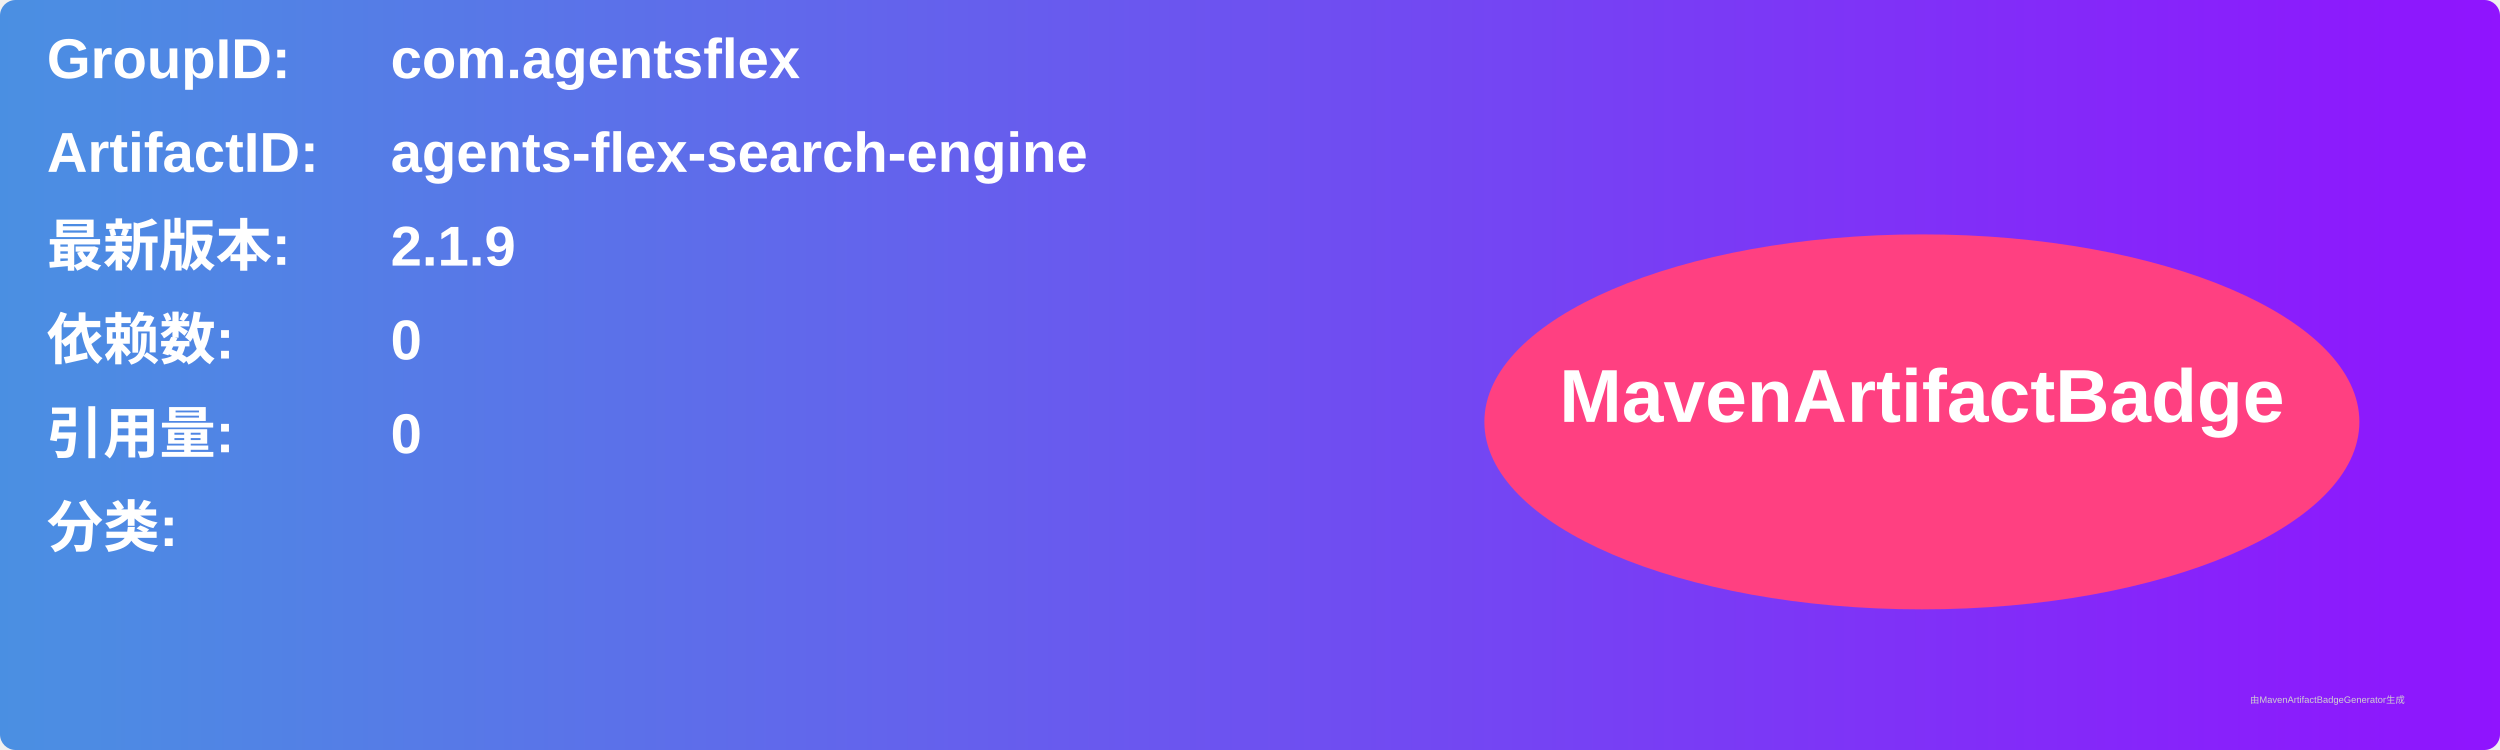
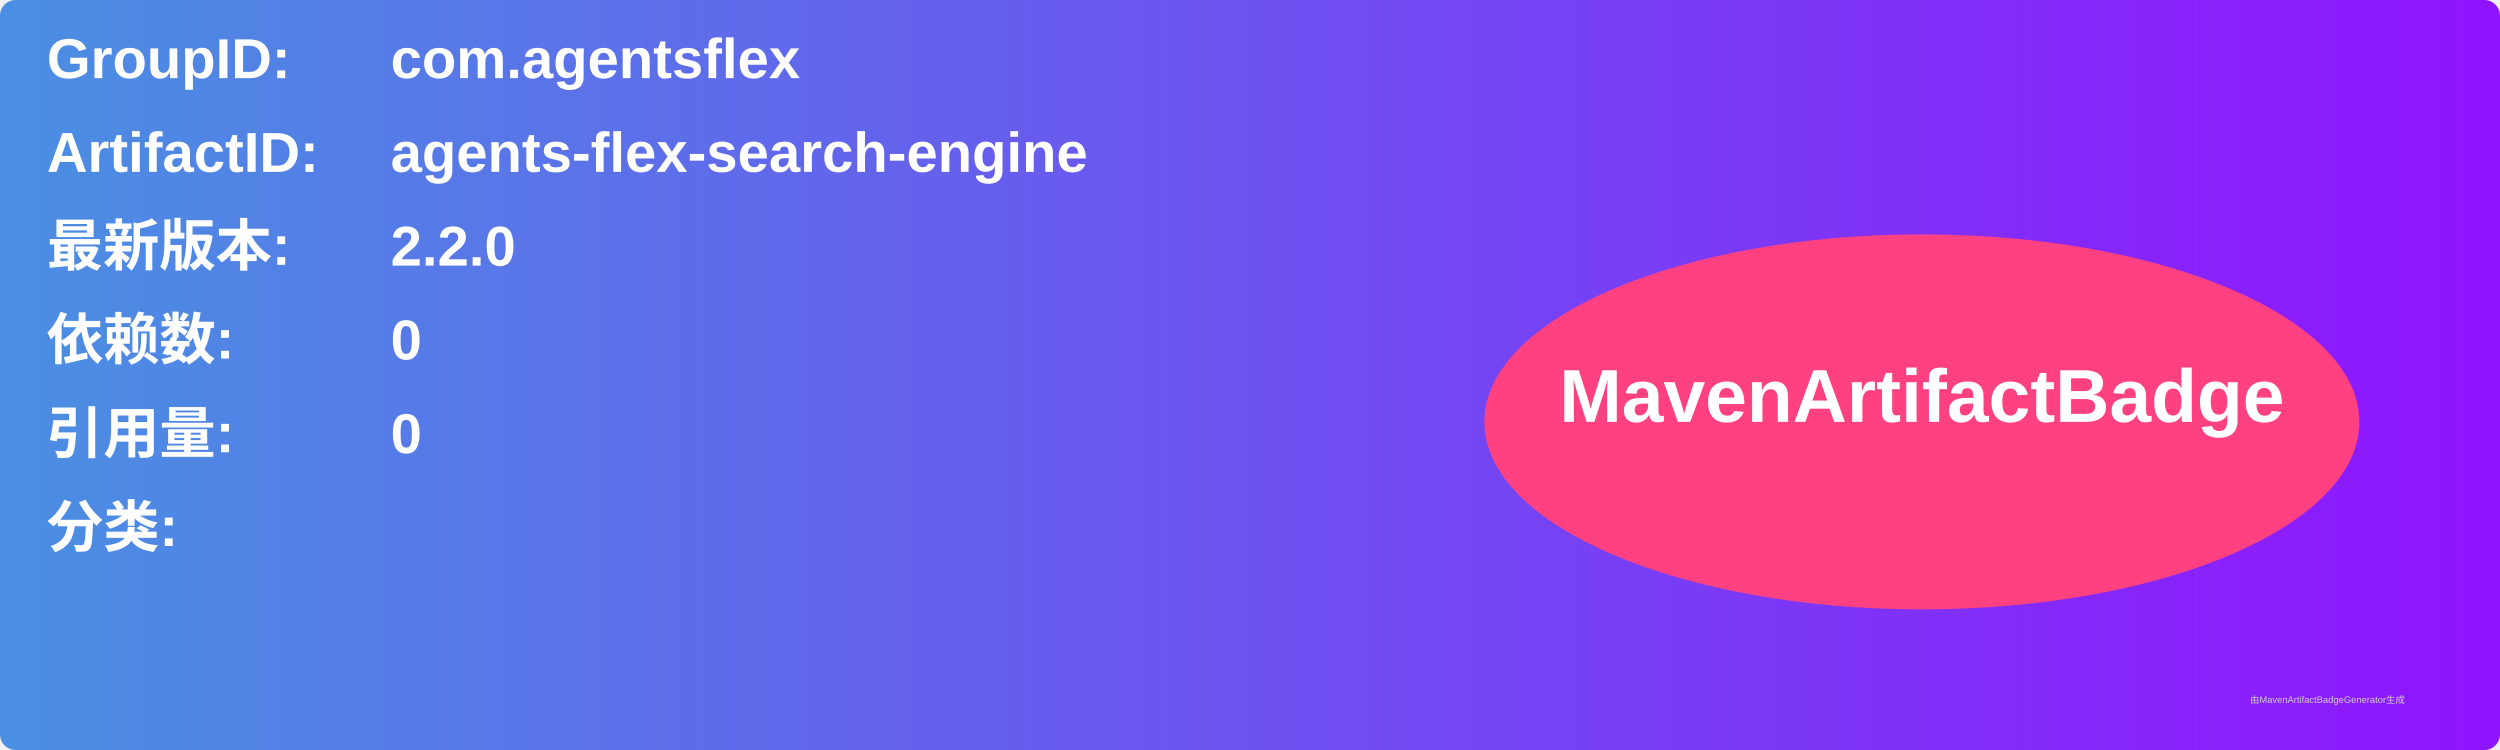
<svg xmlns="http://www.w3.org/2000/svg" width="800" height="240" viewBox="0 0 800 240">
  <linearGradient id="grad" x1="0%" y1="0%" x2="100%" y2="0%">
    <stop offset="0%" stop-color="#4a90e2" />
    <stop offset="100%" stop-color="#9013fe" />
  </linearGradient>
  <rect width="100%" height="100%" rx="5" ry="5" fill="url(#grad)" />
  <g transform="translate(15, 15)">
    <text x="0" y="10" font-family="Arial" font-size="18" fill="white" font-weight="bold" width="260">GroupID:</text>
    <text x="110" y="10" font-family="Arial" font-size="18" fill="white" font-weight="bold" width="460">com.agentsflex</text>
    <text x="0" y="40" font-family="Arial" font-size="18" fill="white" font-weight="bold" width="260">ArtifactID:</text>
    <text x="110" y="40" font-family="Arial" font-size="18" fill="white" font-weight="bold" width="460">agents-flex-search-engine</text>
    <text x="0" y="70" font-family="Arial" font-size="18" fill="white" font-weight="bold">最新版本:</text>
    <text x="110" y="70" font-family="Arial" font-size="18" fill="white" font-weight="bold">
-       <tspan font-weight="bold">2.1.9</tspan>
+       <tspan font-weight="bold">2.2.0</tspan>
    </text>
    <text x="0" y="100" font-family="Arial" font-size="18" fill="white" font-weight="bold">依赖数: </text>
    <text x="110" y="100" font-family="Arial" font-size="18" fill="white">
      <tspan font-weight="bold">0</tspan>
    </text>
    <text x="0" y="130" font-family="Arial" font-size="18" fill="white" font-weight="bold">引用量: </text>
    <text x="110" y="130" font-family="Arial" font-size="18" fill="white">
      <tspan font-weight="bold">0</tspan>
    </text>
    <text x="0" y="160" font-family="Arial" font-size="18" fill="white" font-weight="bold">分类:</text>
    <text x="10" y="190" font-family="Arial" font-size="10" fill="white">
      <tspan font-weight="bold" />
    </text>
    <ellipse cx="600" cy="120" rx="140" ry="60" fill="#ff4081" />
    <text x="600" y="120" text-anchor="middle" font-family="Arial" font-size="24" fill="white" font-weight="bold">MavenArtifactBadge</text>
  </g>
  <text x="720" y="225" font-family="Arial" font-size="3" fill="#d0d0d0">由MavenArtifactBadgeGenerator生成</text>
</svg>
